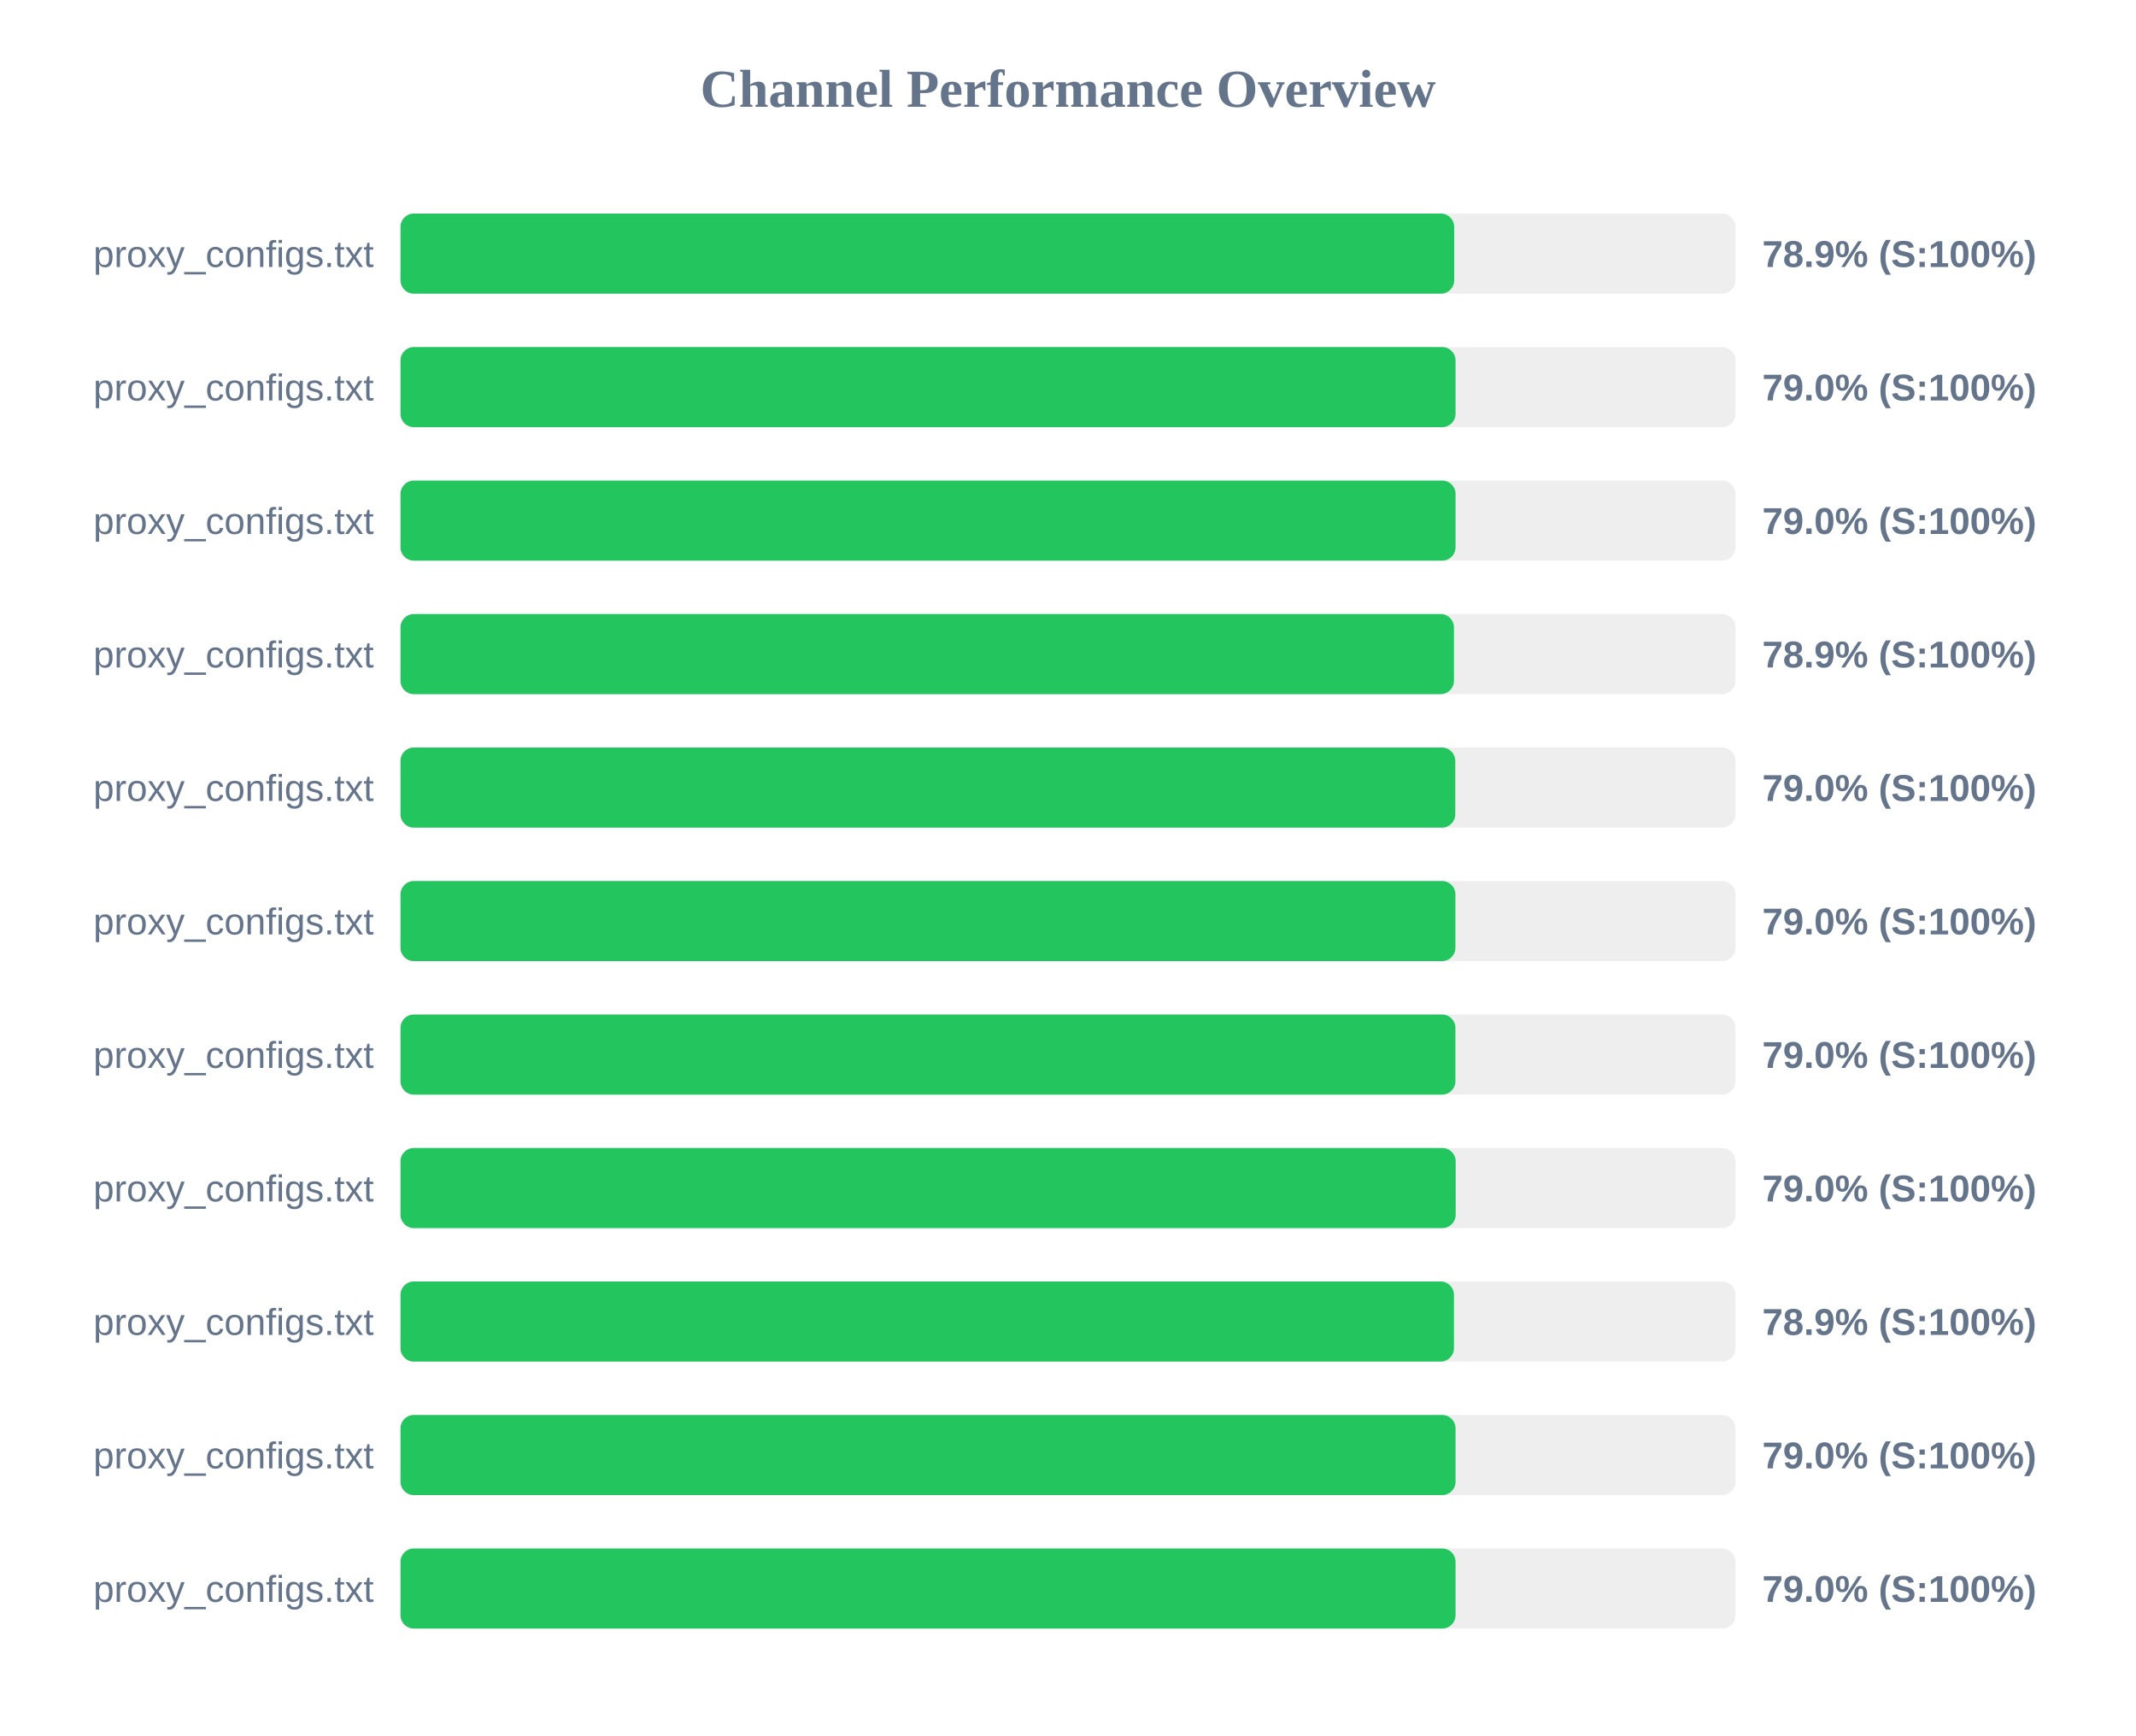
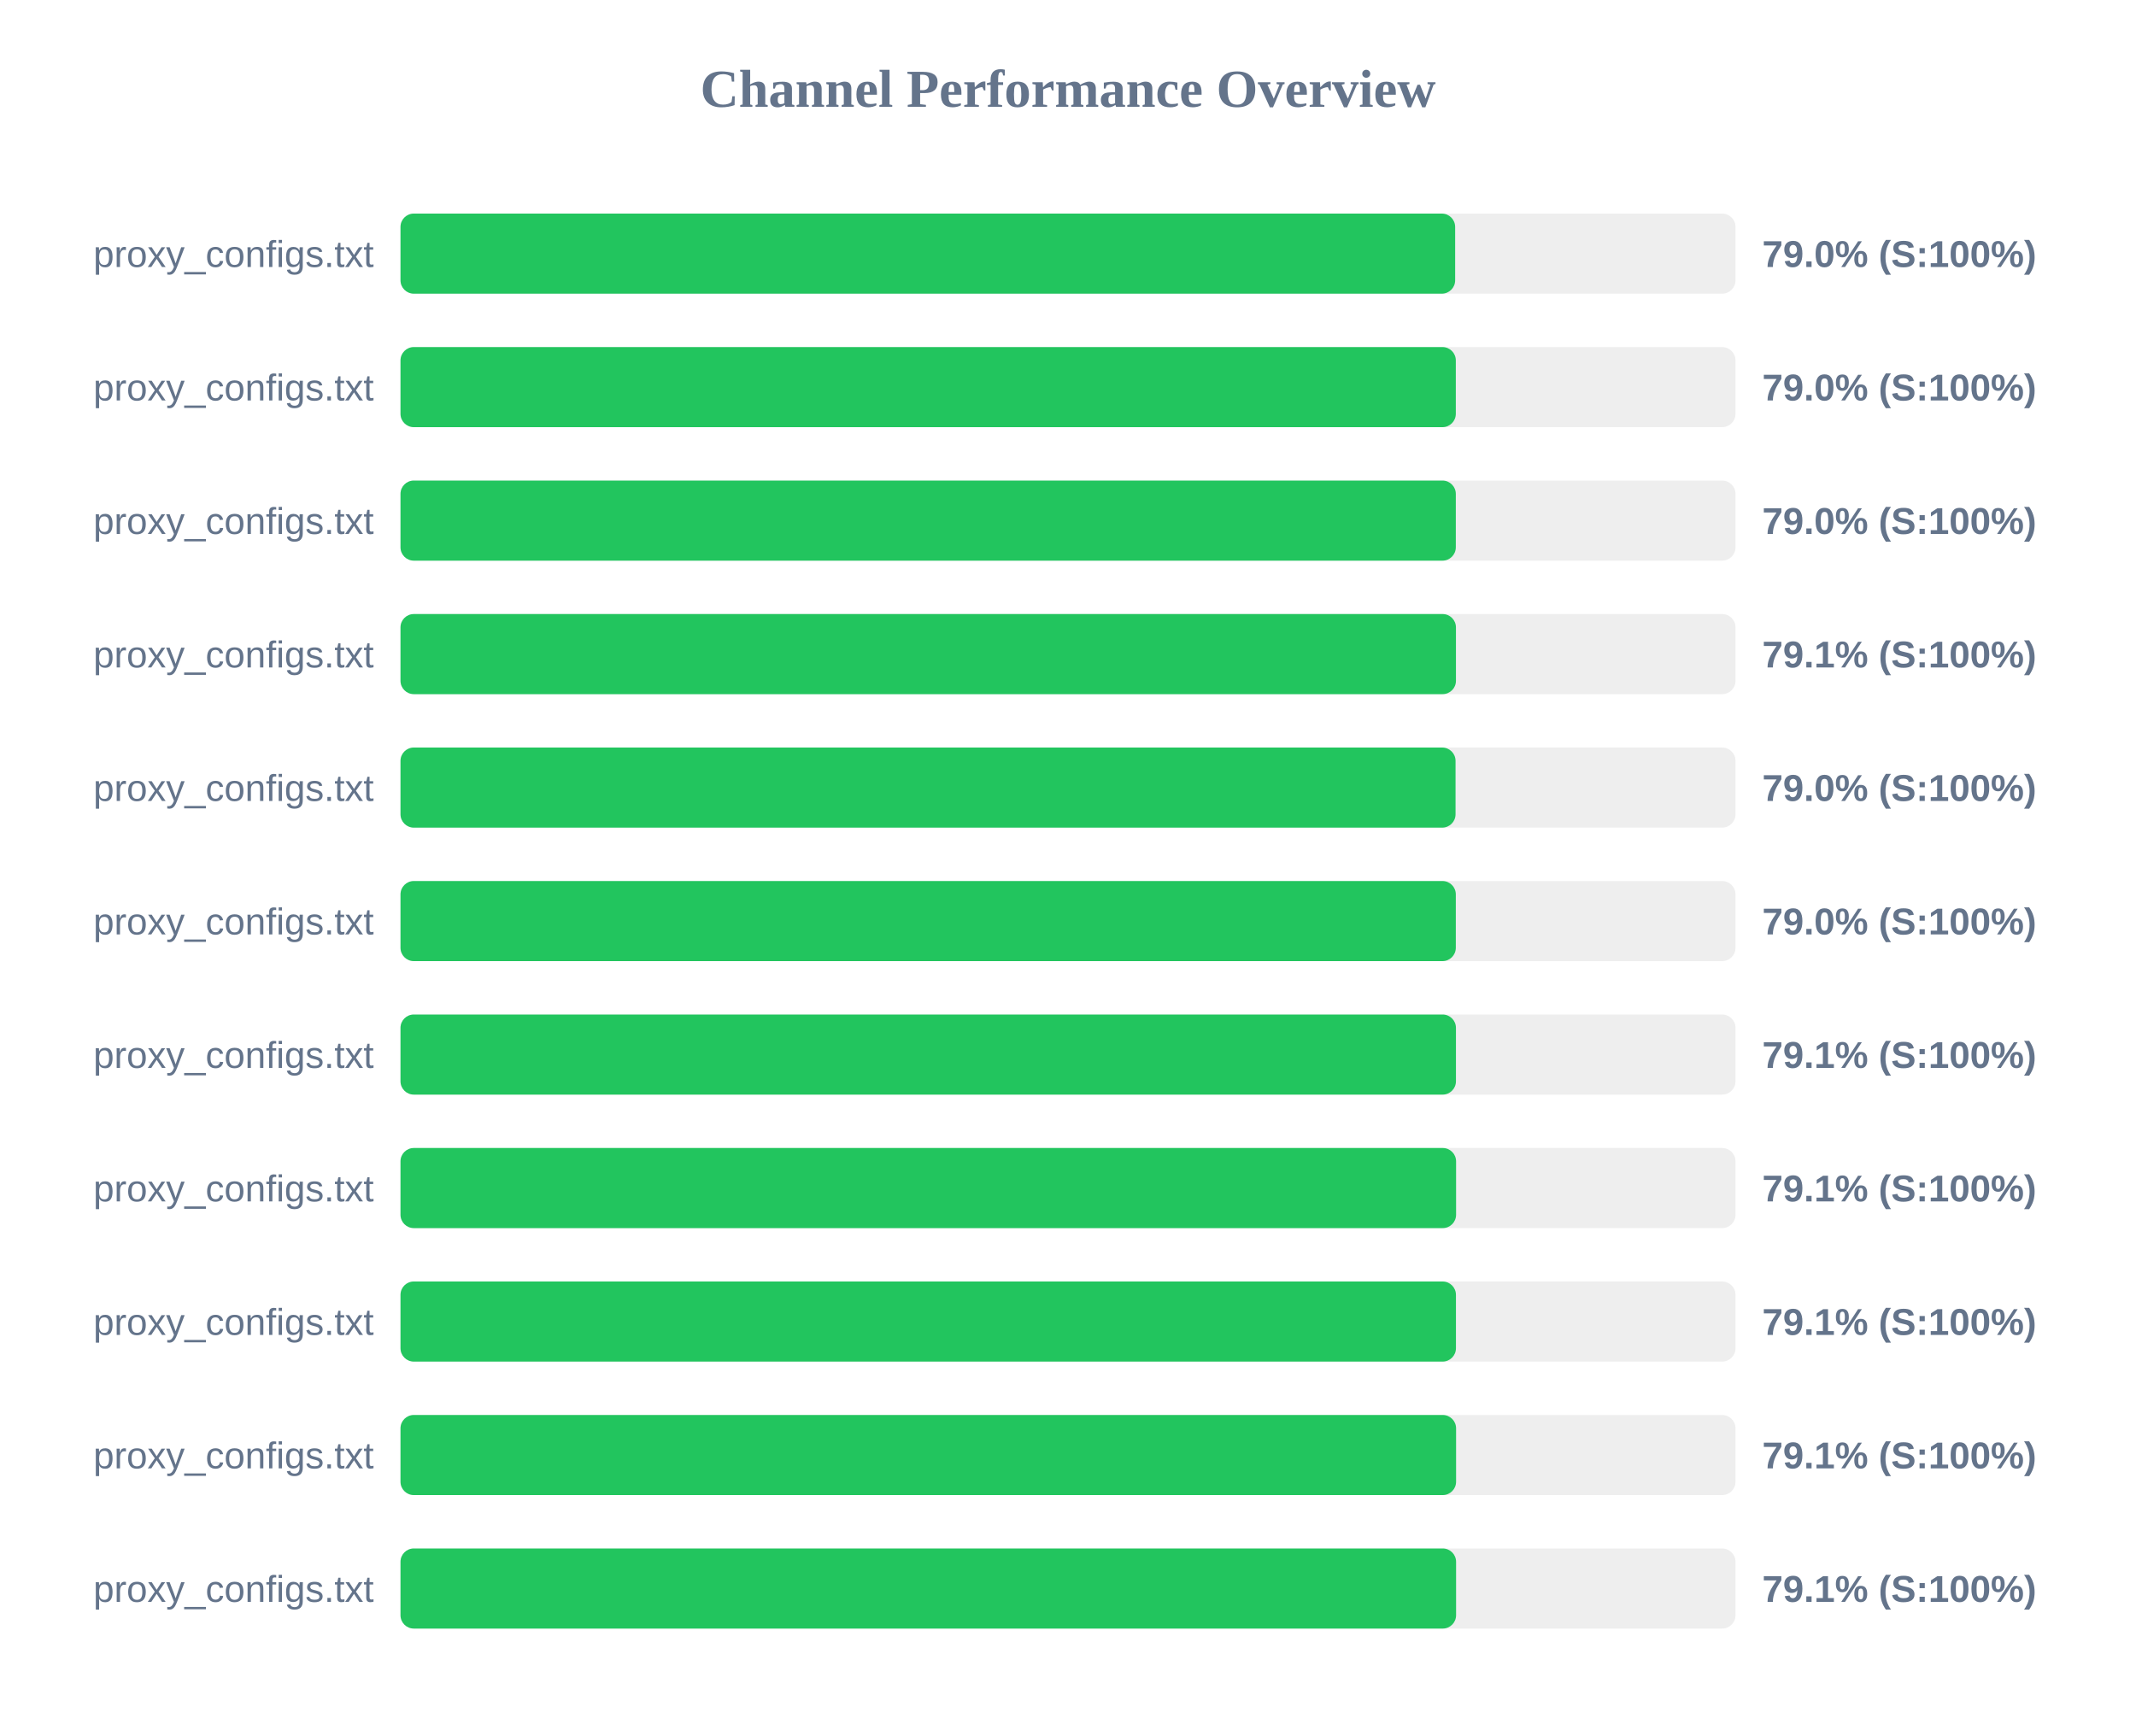
<svg xmlns="http://www.w3.org/2000/svg" width="800" height="650" version="1.1">
  <style>
        .row { font: 14px Arial; fill: #64748b; }
        .score { font: bold 14px Arial; fill: #64748b; }
    </style>
  <text x="400" y="40" text-anchor="middle" font-size="20px" font-weight="bold" fill="#64748b">Channel Performance Overview</text>
  <rect x="150" y="80" width="500" height="30" fill="#eee" rx="5" />
-   <rect x="150" y="80" width="394.65" height="30" fill="#22c55e" rx="5" />
+   <rect x="150" y="80" width="395.0" height="30" fill="#22c55e" rx="5" />
  <text x="140" y="100" text-anchor="end" class="row">proxy_configs.txt</text>
-   <text x="660" y="100" text-anchor="start" class="score">78.9% (S:100%)</text>
+   <text x="660" y="100" text-anchor="start" class="score">79.0% (S:100%)</text>
  <rect x="150" y="130" width="500" height="30" fill="#eee" rx="5" />
-   <rect x="150" y="130" width="395.15" height="30" fill="#22c55e" rx="5" />
+   <rect x="150" y="130" width="395.25" height="30" fill="#22c55e" rx="5" />
  <text x="140" y="150" text-anchor="end" class="row">proxy_configs.txt</text>
  <text x="660" y="150" text-anchor="start" class="score">79.0% (S:100%)</text>
  <rect x="150" y="180" width="500" height="30" fill="#eee" rx="5" />
-   <rect x="150" y="180" width="395.15" height="30" fill="#22c55e" rx="5" />
+   <rect x="150" y="180" width="395.25" height="30" fill="#22c55e" rx="5" />
  <text x="140" y="200" text-anchor="end" class="row">proxy_configs.txt</text>
  <text x="660" y="200" text-anchor="start" class="score">79.0% (S:100%)</text>
  <rect x="150" y="230" width="500" height="30" fill="#eee" rx="5" />
-   <rect x="150" y="230" width="394.55" height="30" fill="#22c55e" rx="5" />
+   <rect x="150" y="230" width="395.3" height="30" fill="#22c55e" rx="5" />
  <text x="140" y="250" text-anchor="end" class="row">proxy_configs.txt</text>
-   <text x="660" y="250" text-anchor="start" class="score">78.9% (S:100%)</text>
+   <text x="660" y="250" text-anchor="start" class="score">79.1% (S:100%)</text>
  <rect x="150" y="280" width="500" height="30" fill="#eee" rx="5" />
-   <rect x="150" y="280" width="395.05" height="30" fill="#22c55e" rx="5" />
+   <rect x="150" y="280" width="395.15" height="30" fill="#22c55e" rx="5" />
  <text x="140" y="300" text-anchor="end" class="row">proxy_configs.txt</text>
  <text x="660" y="300" text-anchor="start" class="score">79.0% (S:100%)</text>
  <rect x="150" y="330" width="500" height="30" fill="#eee" rx="5" />
-   <rect x="150" y="330" width="395.1" height="30" fill="#22c55e" rx="5" />
+   <rect x="150" y="330" width="395.25" height="30" fill="#22c55e" rx="5" />
  <text x="140" y="350" text-anchor="end" class="row">proxy_configs.txt</text>
  <text x="660" y="350" text-anchor="start" class="score">79.0% (S:100%)</text>
  <rect x="150" y="380" width="500" height="30" fill="#eee" rx="5" />
-   <rect x="150" y="380" width="395.1" height="30" fill="#22c55e" rx="5" />
+   <rect x="150" y="380" width="395.3" height="30" fill="#22c55e" rx="5" />
  <text x="140" y="400" text-anchor="end" class="row">proxy_configs.txt</text>
-   <text x="660" y="400" text-anchor="start" class="score">79.0% (S:100%)</text>
+   <text x="660" y="400" text-anchor="start" class="score">79.1% (S:100%)</text>
  <rect x="150" y="430" width="500" height="30" fill="#eee" rx="5" />
-   <rect x="150" y="430" width="395.2" height="30" fill="#22c55e" rx="5" />
+   <rect x="150" y="430" width="395.35" height="30" fill="#22c55e" rx="5" />
  <text x="140" y="450" text-anchor="end" class="row">proxy_configs.txt</text>
-   <text x="660" y="450" text-anchor="start" class="score">79.0% (S:100%)</text>
+   <text x="660" y="450" text-anchor="start" class="score">79.1% (S:100%)</text>
  <rect x="150" y="480" width="500" height="30" fill="#eee" rx="5" />
-   <rect x="150" y="480" width="394.55" height="30" fill="#22c55e" rx="5" />
+   <rect x="150" y="480" width="395.3" height="30" fill="#22c55e" rx="5" />
  <text x="140" y="500" text-anchor="end" class="row">proxy_configs.txt</text>
-   <text x="660" y="500" text-anchor="start" class="score">78.9% (S:100%)</text>
+   <text x="660" y="500" text-anchor="start" class="score">79.1% (S:100%)</text>
  <rect x="150" y="530" width="500" height="30" fill="#eee" rx="5" />
-   <rect x="150" y="530" width="395.15" height="30" fill="#22c55e" rx="5" />
+   <rect x="150" y="530" width="395.35" height="30" fill="#22c55e" rx="5" />
  <text x="140" y="550" text-anchor="end" class="row">proxy_configs.txt</text>
-   <text x="660" y="550" text-anchor="start" class="score">79.0% (S:100%)</text>
+   <text x="660" y="550" text-anchor="start" class="score">79.1% (S:100%)</text>
  <rect x="150" y="580" width="500" height="30" fill="#eee" rx="5" />
-   <rect x="150" y="580" width="395.15" height="30" fill="#22c55e" rx="5" />
+   <rect x="150" y="580" width="395.35" height="30" fill="#22c55e" rx="5" />
  <text x="140" y="600" text-anchor="end" class="row">proxy_configs.txt</text>
-   <text x="660" y="600" text-anchor="start" class="score">79.0% (S:100%)</text>
+   <text x="660" y="600" text-anchor="start" class="score">79.1% (S:100%)</text>
</svg>
